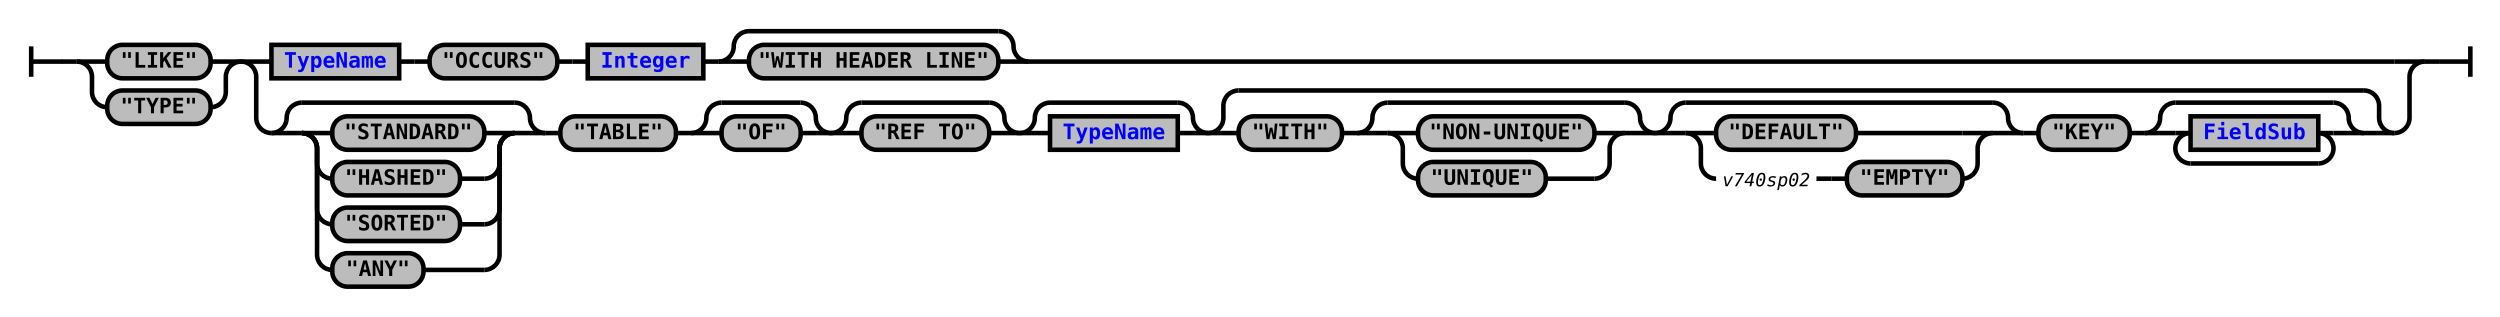
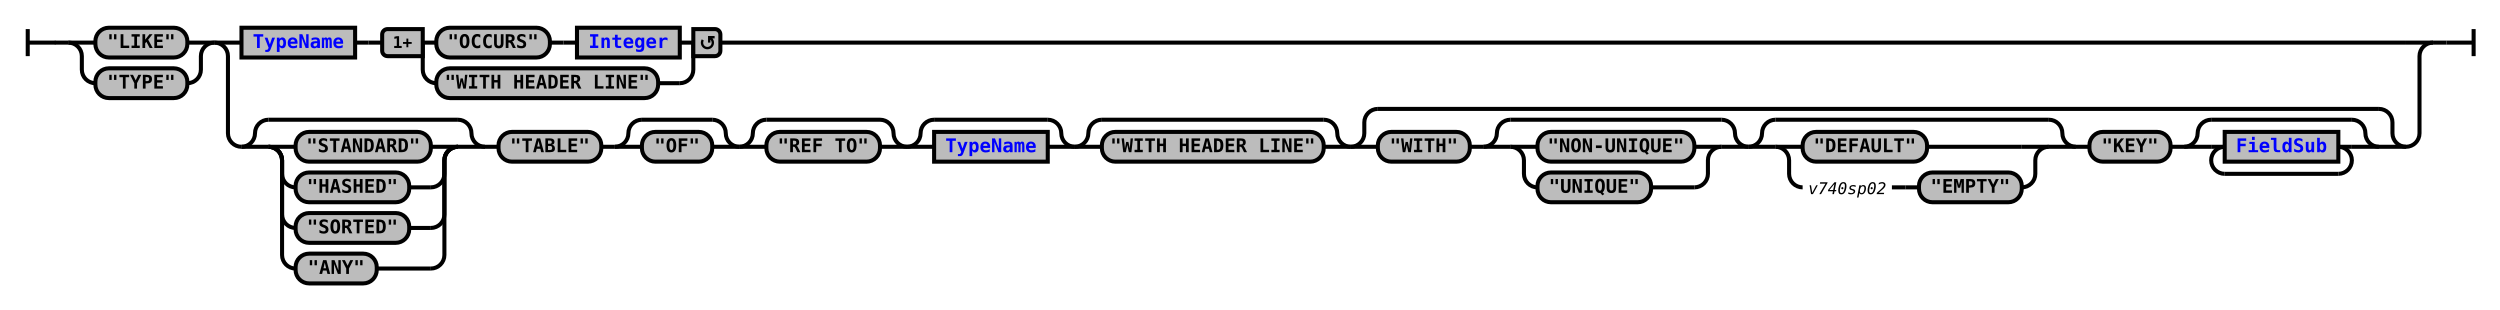
- <svg xmlns="http://www.w3.org/2000/svg" xmlns:xlink="http://www.w3.org/1999/xlink" class="railroad-diagram" width="1644" height="208" viewBox="0 0 1644 208">
+ <svg xmlns="http://www.w3.org/2000/svg" xmlns:xlink="http://www.w3.org/1999/xlink" class="railroad-diagram" width="1848" height="229" viewBox="0 0 1848 229">
  <defs>
    <style type="text/css">
path {
stroke-width: 3;
stroke: black;
fill: rgba(0,0,0,0);
}
text {
font: bold 14px monospace;
text-anchor: middle;
}
text.diagram-text {
font-size: 12px;
}
a {
fill: blue;
}
text.diagram-arrow {
font-size: 16px;
}
text.label {
text-anchor: start;
}
text.comment {
font: italic 12px monospace;
}
rect {
stroke-width: 3;
stroke: black;
fill: #BCBCBC;
}
path.diagram-text {
stroke-width: 3;
stroke: black;
fill: #BCBCBC;
cursor: help;
}
</style>
  </defs>
  <g transform="translate(.5 .5)">
-     <path d="M 20 30 v 20 m 0 -10 h 20.5" />
-     <path d="M40 40h10" />
+     <path d="M 20 21 v 20 m 0 -10 h 20.5" />
+     <path d="M40 31h10" />
    <g>
-       <path d="M50 40h0" />
-       <path d="M1594 40h0" />
+       <path d="M50 31h0" />
+       <path d="M1798 31h0" />
      <g>
-         <path d="M50 40h0" />
-         <path d="M158 40h0" />
-         <path d="M50 40h20" />
+         <path d="M50 31h0" />
+         <path d="M158 31h0" />
+         <path d="M50 31h20" />
        <g class="terminal">
-           <path d="M70 40h0" />
-           <path d="M138 40h0" />
-           <rect x="70" y="29" width="68" height="22" rx="10" ry="10" />
-           <text x="104" y="44">"LIKE"</text>
+           <path d="M70 31h0" />
+           <path d="M138 31h0" />
+           <rect x="70" y="20" width="68" height="22" rx="10" ry="10" />
+           <text x="104" y="35">"LIKE"</text>
        </g>
-         <path d="M138 40h20" />
-         <path d="M50 40a10 10 0 0 1 10 10v10a10 10 0 0 0 10 10" />
+         <path d="M138 31h20" />
+         <path d="M50 31a10 10 0 0 1 10 10v10a10 10 0 0 0 10 10" />
        <g class="terminal">
-           <path d="M70 70h0" />
-           <path d="M138 70h0" />
-           <rect x="70" y="59" width="68" height="22" rx="10" ry="10" />
-           <text x="104" y="74">"TYPE"</text>
+           <path d="M70 61h0" />
+           <path d="M138 61h0" />
+           <rect x="70" y="50" width="68" height="22" rx="10" ry="10" />
+           <text x="104" y="65">"TYPE"</text>
        </g>
-         <path d="M138 70a10 10 0 0 0 10 -10v-10a10 10 0 0 1 10 -10" />
+         <path d="M138 61a10 10 0 0 0 10 -10v-10a10 10 0 0 1 10 -10" />
      </g>
      <g>
-         <path d="M158 40h0" />
-         <path d="M1594 40h0" />
-         <path d="M158 40h20" />
+         <path d="M158 31h0" />
+         <path d="M1798 31h0" />
+         <path d="M158 31h20" />
        <g>
-           <path d="M178 40h0" />
-           <path d="M676 40h898" />
+           <path d="M178 31h0" />
+           <path d="M532 31h1246" />
          <g class="non-terminal">
-             <path d="M178 40h0" />
-             <path d="M262 40h0" />
-             <rect x="178" y="29" width="84" height="22" />
+             <path d="M178 31h0" />
+             <path d="M262 31h0" />
+             <rect x="178" y="20" width="84" height="22" />
            <a xlink:href="reuse_typename.svg">
-               <text x="220" y="44">TypeName</text>
+               <text x="220" y="35">TypeName</text>
            </a>
          </g>
-           <path d="M262 40h10" />
-           <path d="M272 40h10" />
+           <path d="M262 31h10" />
+           <path d="M272 31h10" />
+           <g>
+             <path d="M282 31h0" />
+             <path d="M532 31h0" />
+             <path d="M312 31h10" />
+             <g>
+               <path d="M322 31h0" />
+               <path d="M502 31h0" />
+               <g class="terminal">
+                 <path d="M322 31h0" />
+                 <path d="M406 31h0" />
+                 <rect x="322" y="20" width="84" height="22" rx="10" ry="10" />
+                 <text x="364" y="35">"OCCURS"</text>
+               </g>
+               <path d="M406 31h10" />
+               <path d="M416 31h10" />
+               <g class="non-terminal">
+                 <path d="M426 31h0" />
+                 <path d="M502 31h0" />
+                 <rect x="426" y="20" width="76" height="22" />
+                 <a xlink:href="reuse_integer.svg">
+                   <text x="464" y="35">Integer</text>
+                 </a>
+               </g>
+             </g>
+             <path d="M502 31h10" />
+             <path d="M312 31v20a10 10 0 0 0 10 10" />
+             <g class="terminal">
+               <path d="M322 61h0" />
+               <path d="M486 61h16" />
+               <rect x="322" y="50" width="164" height="22" rx="10" ry="10" />
+               <text x="404" y="65">"WITH HEADER LINE"</text>
+             </g>
+             <path d="M502 61a10 10 0 0 0 10 -10v-20" />
+             <g class="diagram-text">
+               <path d="M 312 21 h -26 a 4 4 0 0 0 -4 4 v 12 a 4 4 0 0 0 4 4 h 26 z" class="diagram-text" />
+               <text x="297" y="35" class="diagram-text">1+</text>
+               <path d="M 512 21 h 16 a 4 4 0 0 1 4 4 v 12 a 4 4 0 0 1 -4 4 h -16 z" class="diagram-text" />
+               <path d="M 519 29 a 4 4 0 1 0 6 -1 m 2.75 -1 h -4 v 4 m 0 -3 h 2" style="stroke-width: 1.75" />
+             </g>
+           </g>
+         </g>
+         <path d="M1778 31h20" />
+         <path d="M158 31a10 10 0 0 1 10 10v57a10 10 0 0 0 10 10" />
+         <g>
+           <path d="M178 108h0" />
+           <path d="M1778 108h0" />
+           <g>
+             <path d="M178 108h0" />
+             <path d="M358 108h0" />
+             <path d="M178 108a10 10 0 0 0 10 -10v0a10 10 0 0 1 10 -10" />
+             <g>
+               <path d="M198 88h140" />
+             </g>
+             <path d="M338 88a10 10 0 0 1 10 10v0a10 10 0 0 0 10 10" />
+             <path d="M178 108h20" />
+             <g>
+               <path d="M198 108h0" />
+               <path d="M338 108h0" />
+               <path d="M198 108h20" />
+               <g class="terminal">
+                 <path d="M218 108h0" />
+                 <path d="M318 108h0" />
+                 <rect x="218" y="97" width="100" height="22" rx="10" ry="10" />
+                 <text x="268" y="112">"STANDARD"</text>
+               </g>
+               <path d="M318 108h20" />
+               <path d="M198 108a10 10 0 0 1 10 10v10a10 10 0 0 0 10 10" />
+               <g class="terminal">
+                 <path d="M218 138h0" />
+                 <path d="M302 138h16" />
+                 <rect x="218" y="127" width="84" height="22" rx="10" ry="10" />
+                 <text x="260" y="142">"HASHED"</text>
+               </g>
+               <path d="M318 138a10 10 0 0 0 10 -10v-10a10 10 0 0 1 10 -10" />
+               <path d="M198 108a10 10 0 0 1 10 10v40a10 10 0 0 0 10 10" />
+               <g class="terminal">
+                 <path d="M218 168h0" />
+                 <path d="M302 168h16" />
+                 <rect x="218" y="157" width="84" height="22" rx="10" ry="10" />
+                 <text x="260" y="172">"SORTED"</text>
+               </g>
+               <path d="M318 168a10 10 0 0 0 10 -10v-40a10 10 0 0 1 10 -10" />
+               <path d="M198 108a10 10 0 0 1 10 10v70a10 10 0 0 0 10 10" />
+               <g class="terminal">
+                 <path d="M218 198h0" />
+                 <path d="M278 198h40" />
+                 <rect x="218" y="187" width="60" height="22" rx="10" ry="10" />
+                 <text x="248" y="202">"ANY"</text>
+               </g>
+               <path d="M318 198a10 10 0 0 0 10 -10v-70a10 10 0 0 1 10 -10" />
+             </g>
+             <path d="M338 108h20" />
+           </g>
+           <path d="M358 108h10" />
          <g class="terminal">
-             <path d="M282 40h0" />
-             <path d="M366 40h0" />
-             <rect x="282" y="29" width="84" height="22" rx="10" ry="10" />
-             <text x="324" y="44">"OCCURS"</text>
-           </g>
-           <path d="M366 40h10" />
-           <path d="M376 40h10" />
-           <g class="non-terminal">
-             <path d="M386 40h0" />
-             <path d="M462 40h0" />
-             <rect x="386" y="29" width="76" height="22" />
-             <a xlink:href="reuse_integer.svg">
-               <text x="424" y="44">Integer</text>
-             </a>
-           </g>
-           <path d="M462 40h10" />
-           <g>
-             <path d="M472 40h0" />
-             <path d="M676 40h0" />
-             <path d="M472 40a10 10 0 0 0 10 -10v0a10 10 0 0 1 10 -10" />
-             <g>
-               <path d="M492 20h164" />
-             </g>
-             <path d="M656 20a10 10 0 0 1 10 10v0a10 10 0 0 0 10 10" />
-             <path d="M472 40h20" />
+             <path d="M368 108h0" />
+             <path d="M444 108h0" />
+             <rect x="368" y="97" width="76" height="22" rx="10" ry="10" />
+             <text x="406" y="112">"TABLE"</text>
+           </g>
+           <path d="M444 108h10" />
+           <g>
+             <path d="M454 108h0" />
+             <path d="M546 108h0" />
+             <path d="M454 108a10 10 0 0 0 10 -10v0a10 10 0 0 1 10 -10" />
+             <g>
+               <path d="M474 88h52" />
+             </g>
+             <path d="M526 88a10 10 0 0 1 10 10v0a10 10 0 0 0 10 10" />
+             <path d="M454 108h20" />
            <g class="terminal">
-               <path d="M492 40h0" />
-               <path d="M656 40h0" />
-               <rect x="492" y="29" width="164" height="22" rx="10" ry="10" />
-               <text x="574" y="44">"WITH HEADER LINE"</text>
-             </g>
-             <path d="M656 40h20" />
+               <path d="M474 108h0" />
+               <path d="M526 108h0" />
+               <rect x="474" y="97" width="52" height="22" rx="10" ry="10" />
+               <text x="500" y="112">"OF"</text>
+             </g>
+             <path d="M526 108h20" />
+           </g>
+           <g>
+             <path d="M546 108h0" />
+             <path d="M670 108h0" />
+             <path d="M546 108a10 10 0 0 0 10 -10v0a10 10 0 0 1 10 -10" />
+             <g>
+               <path d="M566 88h84" />
+             </g>
+             <path d="M650 88a10 10 0 0 1 10 10v0a10 10 0 0 0 10 10" />
+             <path d="M546 108h20" />
+             <g class="terminal">
+               <path d="M566 108h0" />
+               <path d="M650 108h0" />
+               <rect x="566" y="97" width="84" height="22" rx="10" ry="10" />
+               <text x="608" y="112">"REF TO"</text>
+             </g>
+             <path d="M650 108h20" />
+           </g>
+           <g>
+             <path d="M670 108h0" />
+             <path d="M794 108h0" />
+             <path d="M670 108a10 10 0 0 0 10 -10v0a10 10 0 0 1 10 -10" />
+             <g>
+               <path d="M690 88h84" />
+             </g>
+             <path d="M774 88a10 10 0 0 1 10 10v0a10 10 0 0 0 10 10" />
+             <path d="M670 108h20" />
+             <g class="non-terminal">
+               <path d="M690 108h0" />
+               <path d="M774 108h0" />
+               <rect x="690" y="97" width="84" height="22" />
+               <a xlink:href="reuse_typename.svg">
+                 <text x="732" y="112">TypeName</text>
+               </a>
+             </g>
+             <path d="M774 108h20" />
+           </g>
+           <g>
+             <path d="M794 108h0" />
+             <path d="M998 108h0" />
+             <path d="M794 108a10 10 0 0 0 10 -10v0a10 10 0 0 1 10 -10" />
+             <g>
+               <path d="M814 88h164" />
+             </g>
+             <path d="M978 88a10 10 0 0 1 10 10v0a10 10 0 0 0 10 10" />
+             <path d="M794 108h20" />
+             <g class="terminal">
+               <path d="M814 108h0" />
+               <path d="M978 108h0" />
+               <rect x="814" y="97" width="164" height="22" rx="10" ry="10" />
+               <text x="896" y="112">"WITH HEADER LINE"</text>
+             </g>
+             <path d="M978 108h20" />
+           </g>
+           <g>
+             <path d="M998 108h0" />
+             <path d="M1778 108h0" />
+             <path d="M998 108a10 10 0 0 0 10 -10v-8a10 10 0 0 1 10 -10" />
+             <g>
+               <path d="M1018 80h740" />
+             </g>
+             <path d="M1758 80a10 10 0 0 1 10 10v8a10 10 0 0 0 10 10" />
+             <path d="M998 108h20" />
+             <g>
+               <path d="M1018 108h0" />
+               <path d="M1758 108h0" />
+               <g class="terminal">
+                 <path d="M1018 108h0" />
+                 <path d="M1086 108h0" />
+                 <rect x="1018" y="97" width="68" height="22" rx="10" ry="10" />
+                 <text x="1052" y="112">"WITH"</text>
+               </g>
+               <path d="M1086 108h10" />
+               <g>
+                 <path d="M1096 108h0" />
+                 <path d="M1292 108h0" />
+                 <path d="M1096 108a10 10 0 0 0 10 -10v0a10 10 0 0 1 10 -10" />
+                 <g>
+                   <path d="M1116 88h156" />
+                 </g>
+                 <path d="M1272 88a10 10 0 0 1 10 10v0a10 10 0 0 0 10 10" />
+                 <path d="M1096 108h20" />
+                 <g>
+                   <path d="M1116 108h0" />
+                   <path d="M1272 108h0" />
+                   <path d="M1116 108h20" />
+                   <g class="terminal">
+                     <path d="M1136 108h0" />
+                     <path d="M1252 108h0" />
+                     <rect x="1136" y="97" width="116" height="22" rx="10" ry="10" />
+                     <text x="1194" y="112">"NON-UNIQUE"</text>
+                   </g>
+                   <path d="M1252 108h20" />
+                   <path d="M1116 108a10 10 0 0 1 10 10v10a10 10 0 0 0 10 10" />
+                   <g class="terminal">
+                     <path d="M1136 138h0" />
+                     <path d="M1220 138h32" />
+                     <rect x="1136" y="127" width="84" height="22" rx="10" ry="10" />
+                     <text x="1178" y="142">"UNIQUE"</text>
+                   </g>
+                   <path d="M1252 138a10 10 0 0 0 10 -10v-10a10 10 0 0 1 10 -10" />
+                 </g>
+                 <path d="M1272 108h20" />
+               </g>
+               <g>
+                 <path d="M1292 108h0" />
+                 <path d="M1534 108h0" />
+                 <path d="M1292 108a10 10 0 0 0 10 -10v0a10 10 0 0 1 10 -10" />
+                 <g>
+                   <path d="M1312 88h202" />
+                 </g>
+                 <path d="M1514 88a10 10 0 0 1 10 10v0a10 10 0 0 0 10 10" />
+                 <path d="M1292 108h20" />
+                 <g>
+                   <path d="M1312 108h0" />
+                   <path d="M1514 108h0" />
+                   <path d="M1312 108h20" />
+                   <g class="terminal">
+                     <path d="M1332 108h0" />
+                     <path d="M1424 108h70" />
+                     <rect x="1332" y="97" width="92" height="22" rx="10" ry="10" />
+                     <text x="1378" y="112">"DEFAULT"</text>
+                   </g>
+                   <path d="M1494 108h20" />
+                   <path d="M1312 108a10 10 0 0 1 10 10v10a10 10 0 0 0 10 10" />
+                   <g>
+                     <path d="M1332 138h0" />
+                     <path d="M1494 138h0" />
+                     <g>
+                       <path d="M1332 138h0" />
+                       <path d="M1398 138h0" />
+                       <text x="1365" y="143" class="comment">v740sp02</text>
+                     </g>
+                     <path d="M1398 138h10" />
+                     <path d="M1408 138h10" />
+                     <g class="terminal">
+                       <path d="M1418 138h0" />
+                       <path d="M1494 138h0" />
+                       <rect x="1418" y="127" width="76" height="22" rx="10" ry="10" />
+                       <text x="1456" y="142">"EMPTY"</text>
+                     </g>
+                   </g>
+                   <path d="M1494 138a10 10 0 0 0 10 -10v-10a10 10 0 0 1 10 -10" />
+                 </g>
+                 <path d="M1514 108h20" />
+               </g>
+               <path d="M1534 108h10" />
+               <g class="terminal">
+                 <path d="M1544 108h0" />
+                 <path d="M1604 108h0" />
+                 <rect x="1544" y="97" width="60" height="22" rx="10" ry="10" />
+                 <text x="1574" y="112">"KEY"</text>
+               </g>
+               <path d="M1604 108h10" />
+               <g>
+                 <path d="M1614 108h0" />
+                 <path d="M1758 108h0" />
+                 <path d="M1614 108a10 10 0 0 0 10 -10v0a10 10 0 0 1 10 -10" />
+                 <g>
+                   <path d="M1634 88h104" />
+                 </g>
+                 <path d="M1738 88a10 10 0 0 1 10 10v0a10 10 0 0 0 10 10" />
+                 <path d="M1614 108h20" />
+                 <g>
+                   <path d="M1634 108h0" />
+                   <path d="M1738 108h0" />
+                   <path d="M1634 108h10" />
+                   <g class="non-terminal">
+                     <path d="M1644 108h0" />
+                     <path d="M1728 108h0" />
+                     <rect x="1644" y="97" width="84" height="22" />
+                     <a xlink:href="reuse_fieldsub.svg">
+                       <text x="1686" y="112">FieldSub</text>
+                     </a>
+                   </g>
+                   <path d="M1728 108h10" />
+                   <path d="M1644 108a10 10 0 0 0 -10 10v0a10 10 0 0 0 10 10" />
+                   <g>
+                     <path d="M1644 128h84" />
+                   </g>
+                   <path d="M1728 128a10 10 0 0 0 10 -10v0a10 10 0 0 0 -10 -10" />
+                 </g>
+                 <path d="M1738 108h20" />
+               </g>
+             </g>
+             <path d="M1758 108h20" />
          </g>
        </g>
-         <path d="M1574 40h20" />
-         <path d="M158 40a10 10 0 0 1 10 10v27a10 10 0 0 0 10 10" />
-         <g>
-           <path d="M178 87h0" />
-           <path d="M1574 87h0" />
-           <g>
-             <path d="M178 87h0" />
-             <path d="M358 87h0" />
-             <path d="M178 87a10 10 0 0 0 10 -10v0a10 10 0 0 1 10 -10" />
-             <g>
-               <path d="M198 67h140" />
-             </g>
-             <path d="M338 67a10 10 0 0 1 10 10v0a10 10 0 0 0 10 10" />
-             <path d="M178 87h20" />
-             <g>
-               <path d="M198 87h0" />
-               <path d="M338 87h0" />
-               <path d="M198 87h20" />
-               <g class="terminal">
-                 <path d="M218 87h0" />
-                 <path d="M318 87h0" />
-                 <rect x="218" y="76" width="100" height="22" rx="10" ry="10" />
-                 <text x="268" y="91">"STANDARD"</text>
-               </g>
-               <path d="M318 87h20" />
-               <path d="M198 87a10 10 0 0 1 10 10v10a10 10 0 0 0 10 10" />
-               <g class="terminal">
-                 <path d="M218 117h0" />
-                 <path d="M302 117h16" />
-                 <rect x="218" y="106" width="84" height="22" rx="10" ry="10" />
-                 <text x="260" y="121">"HASHED"</text>
-               </g>
-               <path d="M318 117a10 10 0 0 0 10 -10v-10a10 10 0 0 1 10 -10" />
-               <path d="M198 87a10 10 0 0 1 10 10v40a10 10 0 0 0 10 10" />
-               <g class="terminal">
-                 <path d="M218 147h0" />
-                 <path d="M302 147h16" />
-                 <rect x="218" y="136" width="84" height="22" rx="10" ry="10" />
-                 <text x="260" y="151">"SORTED"</text>
-               </g>
-               <path d="M318 147a10 10 0 0 0 10 -10v-40a10 10 0 0 1 10 -10" />
-               <path d="M198 87a10 10 0 0 1 10 10v70a10 10 0 0 0 10 10" />
-               <g class="terminal">
-                 <path d="M218 177h0" />
-                 <path d="M278 177h40" />
-                 <rect x="218" y="166" width="60" height="22" rx="10" ry="10" />
-                 <text x="248" y="181">"ANY"</text>
-               </g>
-               <path d="M318 177a10 10 0 0 0 10 -10v-70a10 10 0 0 1 10 -10" />
-             </g>
-             <path d="M338 87h20" />
-           </g>
-           <path d="M358 87h10" />
-           <g class="terminal">
-             <path d="M368 87h0" />
-             <path d="M444 87h0" />
-             <rect x="368" y="76" width="76" height="22" rx="10" ry="10" />
-             <text x="406" y="91">"TABLE"</text>
-           </g>
-           <path d="M444 87h10" />
-           <g>
-             <path d="M454 87h0" />
-             <path d="M546 87h0" />
-             <path d="M454 87a10 10 0 0 0 10 -10v0a10 10 0 0 1 10 -10" />
-             <g>
-               <path d="M474 67h52" />
-             </g>
-             <path d="M526 67a10 10 0 0 1 10 10v0a10 10 0 0 0 10 10" />
-             <path d="M454 87h20" />
-             <g class="terminal">
-               <path d="M474 87h0" />
-               <path d="M526 87h0" />
-               <rect x="474" y="76" width="52" height="22" rx="10" ry="10" />
-               <text x="500" y="91">"OF"</text>
-             </g>
-             <path d="M526 87h20" />
-           </g>
-           <g>
-             <path d="M546 87h0" />
-             <path d="M670 87h0" />
-             <path d="M546 87a10 10 0 0 0 10 -10v0a10 10 0 0 1 10 -10" />
-             <g>
-               <path d="M566 67h84" />
-             </g>
-             <path d="M650 67a10 10 0 0 1 10 10v0a10 10 0 0 0 10 10" />
-             <path d="M546 87h20" />
-             <g class="terminal">
-               <path d="M566 87h0" />
-               <path d="M650 87h0" />
-               <rect x="566" y="76" width="84" height="22" rx="10" ry="10" />
-               <text x="608" y="91">"REF TO"</text>
-             </g>
-             <path d="M650 87h20" />
-           </g>
-           <g>
-             <path d="M670 87h0" />
-             <path d="M794 87h0" />
-             <path d="M670 87a10 10 0 0 0 10 -10v0a10 10 0 0 1 10 -10" />
-             <g>
-               <path d="M690 67h84" />
-             </g>
-             <path d="M774 67a10 10 0 0 1 10 10v0a10 10 0 0 0 10 10" />
-             <path d="M670 87h20" />
-             <g class="non-terminal">
-               <path d="M690 87h0" />
-               <path d="M774 87h0" />
-               <rect x="690" y="76" width="84" height="22" />
-               <a xlink:href="reuse_typename.svg">
-                 <text x="732" y="91">TypeName</text>
-               </a>
-             </g>
-             <path d="M774 87h20" />
-           </g>
-           <g>
-             <path d="M794 87h0" />
-             <path d="M1574 87h0" />
-             <path d="M794 87a10 10 0 0 0 10 -10v-8a10 10 0 0 1 10 -10" />
-             <g>
-               <path d="M814 59h740" />
-             </g>
-             <path d="M1554 59a10 10 0 0 1 10 10v8a10 10 0 0 0 10 10" />
-             <path d="M794 87h20" />
-             <g>
-               <path d="M814 87h0" />
-               <path d="M1554 87h0" />
-               <g class="terminal">
-                 <path d="M814 87h0" />
-                 <path d="M882 87h0" />
-                 <rect x="814" y="76" width="68" height="22" rx="10" ry="10" />
-                 <text x="848" y="91">"WITH"</text>
-               </g>
-               <path d="M882 87h10" />
-               <g>
-                 <path d="M892 87h0" />
-                 <path d="M1088 87h0" />
-                 <path d="M892 87a10 10 0 0 0 10 -10v0a10 10 0 0 1 10 -10" />
-                 <g>
-                   <path d="M912 67h156" />
-                 </g>
-                 <path d="M1068 67a10 10 0 0 1 10 10v0a10 10 0 0 0 10 10" />
-                 <path d="M892 87h20" />
-                 <g>
-                   <path d="M912 87h0" />
-                   <path d="M1068 87h0" />
-                   <path d="M912 87h20" />
-                   <g class="terminal">
-                     <path d="M932 87h0" />
-                     <path d="M1048 87h0" />
-                     <rect x="932" y="76" width="116" height="22" rx="10" ry="10" />
-                     <text x="990" y="91">"NON-UNIQUE"</text>
-                   </g>
-                   <path d="M1048 87h20" />
-                   <path d="M912 87a10 10 0 0 1 10 10v10a10 10 0 0 0 10 10" />
-                   <g class="terminal">
-                     <path d="M932 117h0" />
-                     <path d="M1016 117h32" />
-                     <rect x="932" y="106" width="84" height="22" rx="10" ry="10" />
-                     <text x="974" y="121">"UNIQUE"</text>
-                   </g>
-                   <path d="M1048 117a10 10 0 0 0 10 -10v-10a10 10 0 0 1 10 -10" />
-                 </g>
-                 <path d="M1068 87h20" />
-               </g>
-               <g>
-                 <path d="M1088 87h0" />
-                 <path d="M1330 87h0" />
-                 <path d="M1088 87a10 10 0 0 0 10 -10v0a10 10 0 0 1 10 -10" />
-                 <g>
-                   <path d="M1108 67h202" />
-                 </g>
-                 <path d="M1310 67a10 10 0 0 1 10 10v0a10 10 0 0 0 10 10" />
-                 <path d="M1088 87h20" />
-                 <g>
-                   <path d="M1108 87h0" />
-                   <path d="M1310 87h0" />
-                   <path d="M1108 87h20" />
-                   <g class="terminal">
-                     <path d="M1128 87h0" />
-                     <path d="M1220 87h70" />
-                     <rect x="1128" y="76" width="92" height="22" rx="10" ry="10" />
-                     <text x="1174" y="91">"DEFAULT"</text>
-                   </g>
-                   <path d="M1290 87h20" />
-                   <path d="M1108 87a10 10 0 0 1 10 10v10a10 10 0 0 0 10 10" />
-                   <g>
-                     <path d="M1128 117h0" />
-                     <path d="M1290 117h0" />
-                     <g>
-                       <path d="M1128 117h0" />
-                       <path d="M1194 117h0" />
-                       <text x="1161" y="122" class="comment">v740sp02</text>
-                     </g>
-                     <path d="M1194 117h10" />
-                     <path d="M1204 117h10" />
-                     <g class="terminal">
-                       <path d="M1214 117h0" />
-                       <path d="M1290 117h0" />
-                       <rect x="1214" y="106" width="76" height="22" rx="10" ry="10" />
-                       <text x="1252" y="121">"EMPTY"</text>
-                     </g>
-                   </g>
-                   <path d="M1290 117a10 10 0 0 0 10 -10v-10a10 10 0 0 1 10 -10" />
-                 </g>
-                 <path d="M1310 87h20" />
-               </g>
-               <path d="M1330 87h10" />
-               <g class="terminal">
-                 <path d="M1340 87h0" />
-                 <path d="M1400 87h0" />
-                 <rect x="1340" y="76" width="60" height="22" rx="10" ry="10" />
-                 <text x="1370" y="91">"KEY"</text>
-               </g>
-               <path d="M1400 87h10" />
-               <g>
-                 <path d="M1410 87h0" />
-                 <path d="M1554 87h0" />
-                 <path d="M1410 87a10 10 0 0 0 10 -10v0a10 10 0 0 1 10 -10" />
-                 <g>
-                   <path d="M1430 67h104" />
-                 </g>
-                 <path d="M1534 67a10 10 0 0 1 10 10v0a10 10 0 0 0 10 10" />
-                 <path d="M1410 87h20" />
-                 <g>
-                   <path d="M1430 87h0" />
-                   <path d="M1534 87h0" />
-                   <path d="M1430 87h10" />
-                   <g class="non-terminal">
-                     <path d="M1440 87h0" />
-                     <path d="M1524 87h0" />
-                     <rect x="1440" y="76" width="84" height="22" />
-                     <a xlink:href="reuse_fieldsub.svg">
-                       <text x="1482" y="91">FieldSub</text>
-                     </a>
-                   </g>
-                   <path d="M1524 87h10" />
-                   <path d="M1440 87a10 10 0 0 0 -10 10v0a10 10 0 0 0 10 10" />
-                   <g>
-                     <path d="M1440 107h84" />
-                   </g>
-                   <path d="M1524 107a10 10 0 0 0 10 -10v0a10 10 0 0 0 -10 -10" />
-                 </g>
-                 <path d="M1534 87h20" />
-               </g>
-             </g>
-             <path d="M1554 87h20" />
-           </g>
-         </g>
-         <path d="M1574 87a10 10 0 0 0 10 -10v-27a10 10 0 0 1 10 -10" />
+         <path d="M1778 108a10 10 0 0 0 10 -10v-57a10 10 0 0 1 10 -10" />
      </g>
    </g>
-     <path d="M1594 40h10" />
-     <path d="M 1604 40 h 20 m 0 -10 v 20" />
+     <path d="M1798 31h10" />
+     <path d="M 1808 31 h 20 m 0 -10 v 20" />
  </g>
</svg>
